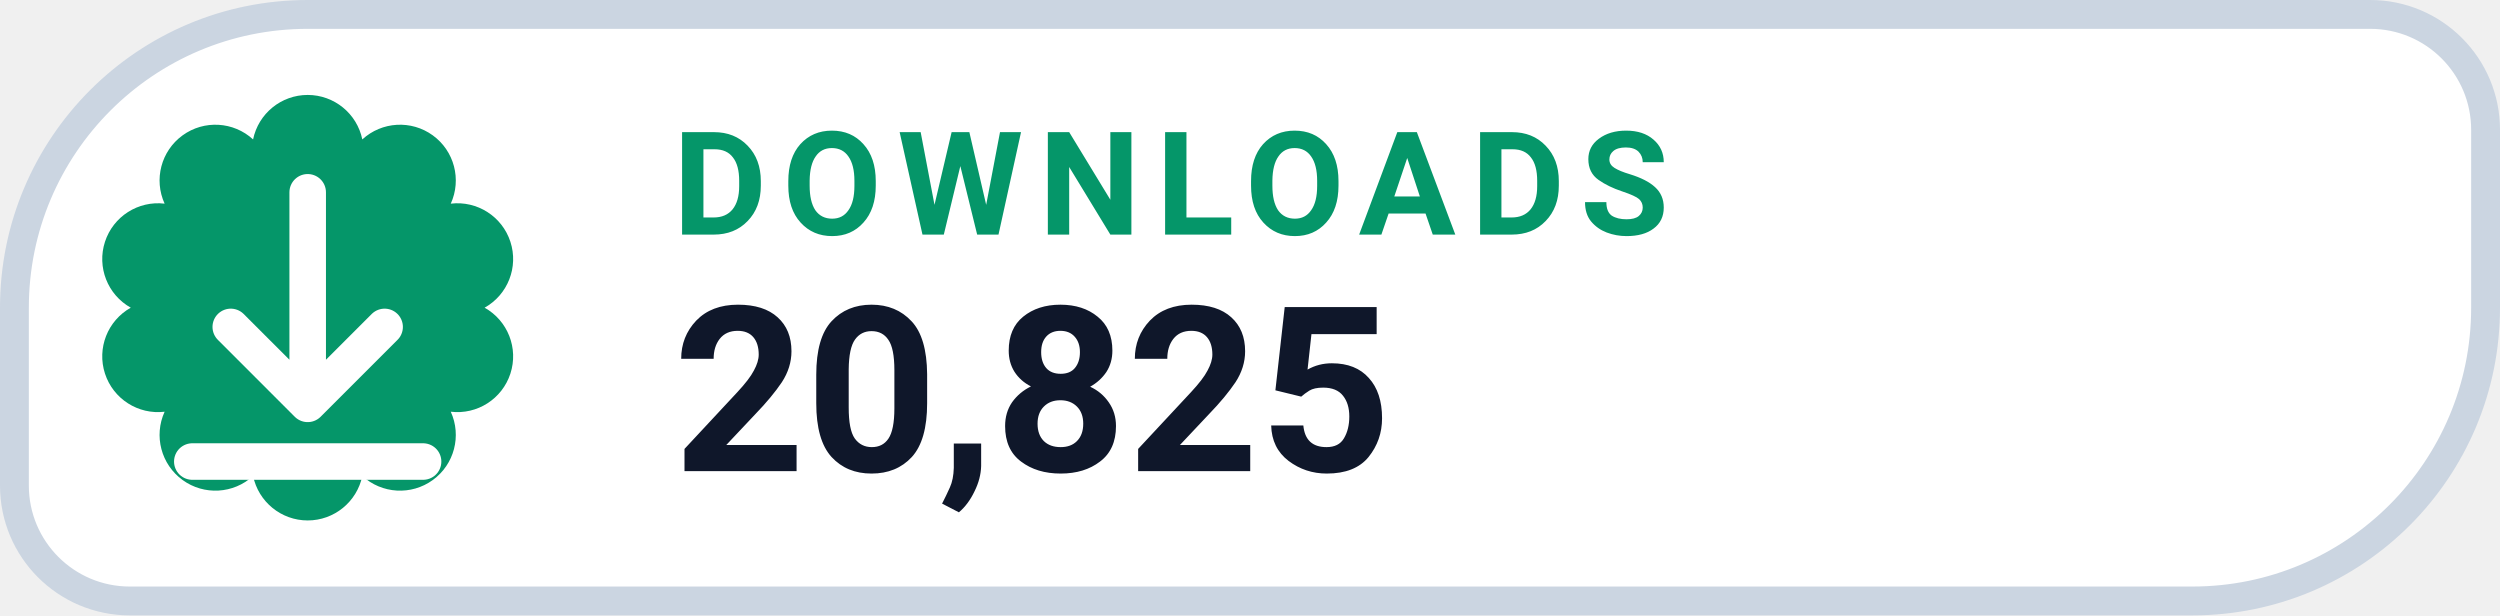
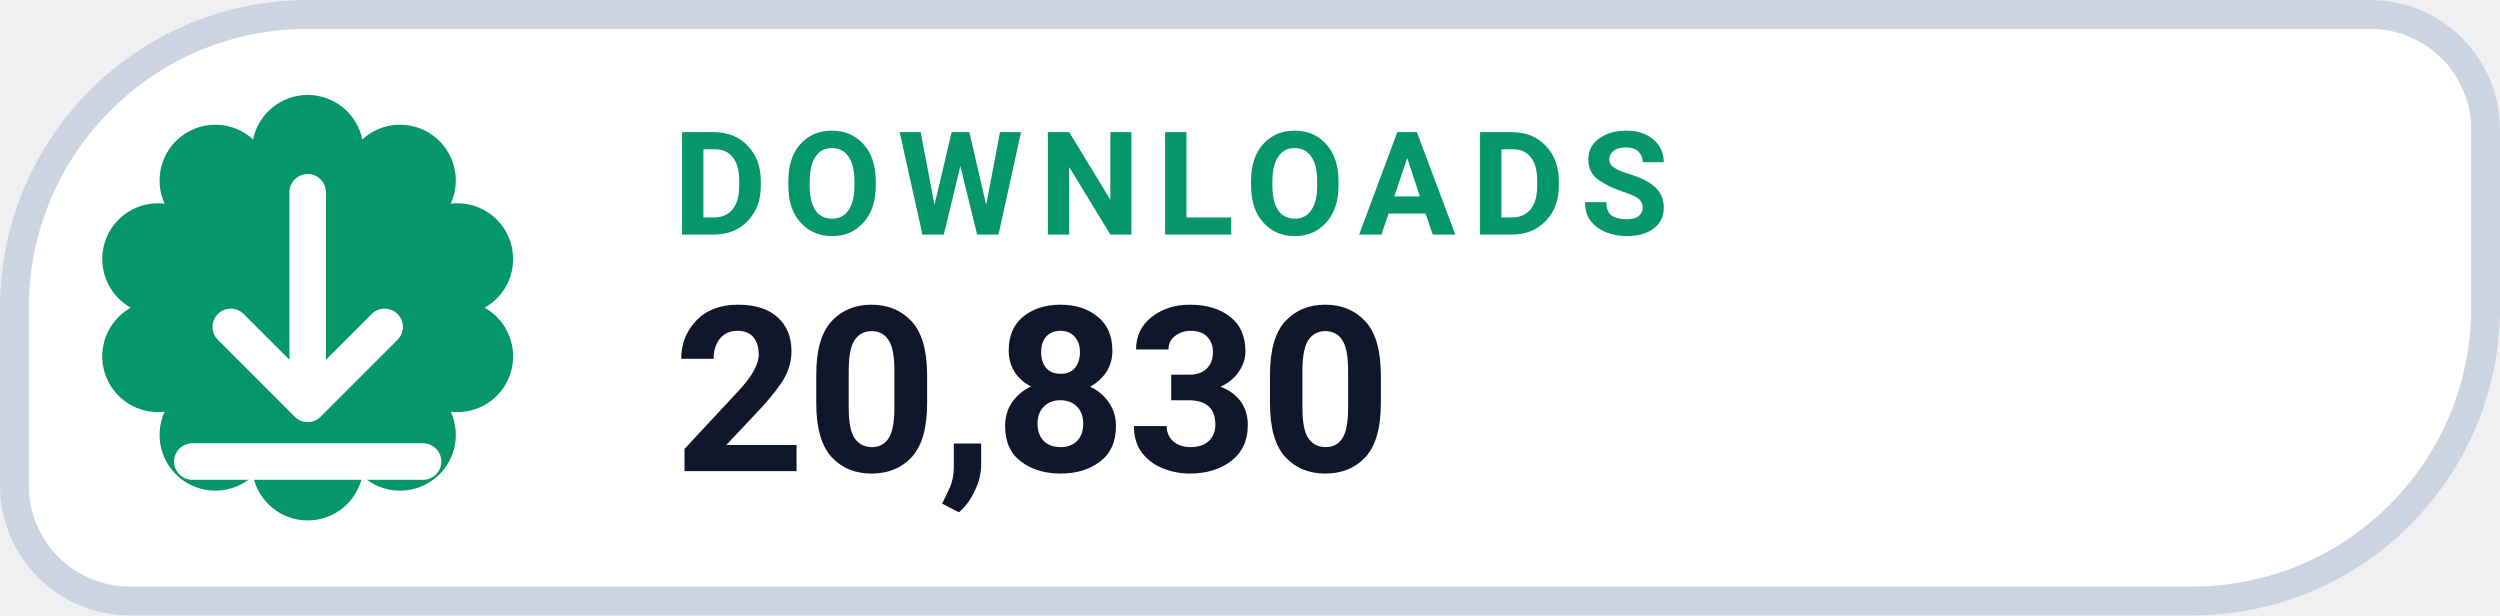
- <svg xmlns="http://www.w3.org/2000/svg" width="130" height="32" viewBox="0 0 130 32" role="img" aria-label="DOWNLOADS 20,825">
+ <svg xmlns="http://www.w3.org/2000/svg" width="130" height="32" viewBox="0 0 130 32" role="img" aria-label="DOWNLOADS 20,830">
  <path d="M 16.00 0.75 H 123.25 A 6.00 6.00 0 0 1 129.25 6.75 V 16.00 A 15.25 15.25 0 0 1 114.00 31.25 H 6.75 A 6.00 6.00 0 0 1 0.75 25.25 V 16.00 A 15.25 15.25 0 0 1 16.00 0.75 Z" fill="#FFFFFF" stroke="#CBD5E1" stroke-width="1.5" />
  <path d="M 13.16 7.25 A 2.90 2.90 0 0 1 18.84 7.25 A 2.90 2.90 0 0 1 23.44 10.59 A 2.90 2.90 0 0 1 25.20 16.00 A 2.90 2.90 0 0 1 23.44 21.41 A 2.90 2.90 0 0 1 18.84 24.75 A 2.90 2.90 0 0 1 13.16 24.75 A 2.90 2.90 0 0 1 8.56 21.41 A 2.90 2.90 0 0 1 6.80 16.00 A 2.90 2.90 0 0 1 8.56 10.59 A 2.90 2.90 0 0 1 13.16 7.25 Z" fill="#059669" />
  <g transform="translate(16 16)" style="color:#FFFFFF;">
    <path d="M0 -6 v11 m0 0 l4 -4 m-4 4 l-4 -4 M-6 8 h12" fill="none" stroke="currentColor" stroke-width="1.9" stroke-linecap="round" stroke-linejoin="round" />
  </g>
  <text x="35" y="12.2" fill="#059669" font-family="-apple-system,BlinkMacSystemFont,'Segoe UI',Roboto,Helvetica,Arial,sans-serif" font-size="7.5" font-weight="700" letter-spacing=".8">DOWNLOADS</text>
-   <text x="35" y="24.5" fill="#0F172A" font-family="-apple-system,BlinkMacSystemFont,'Segoe UI',Roboto,Helvetica,Arial,sans-serif" font-size="12" font-weight="750">20,825</text>
+   <text x="35" y="24.5" fill="#0F172A" font-family="-apple-system,BlinkMacSystemFont,'Segoe UI',Roboto,Helvetica,Arial,sans-serif" font-size="12" font-weight="750">20,830</text>
</svg>
